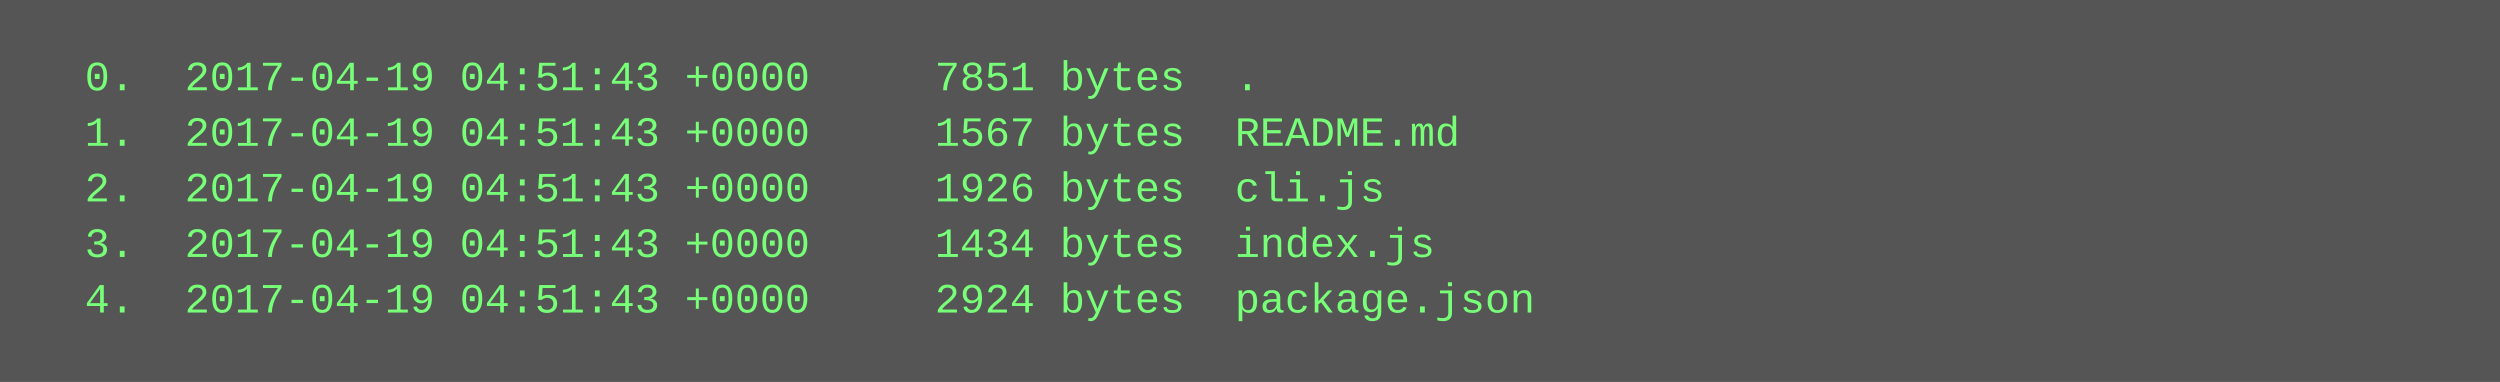
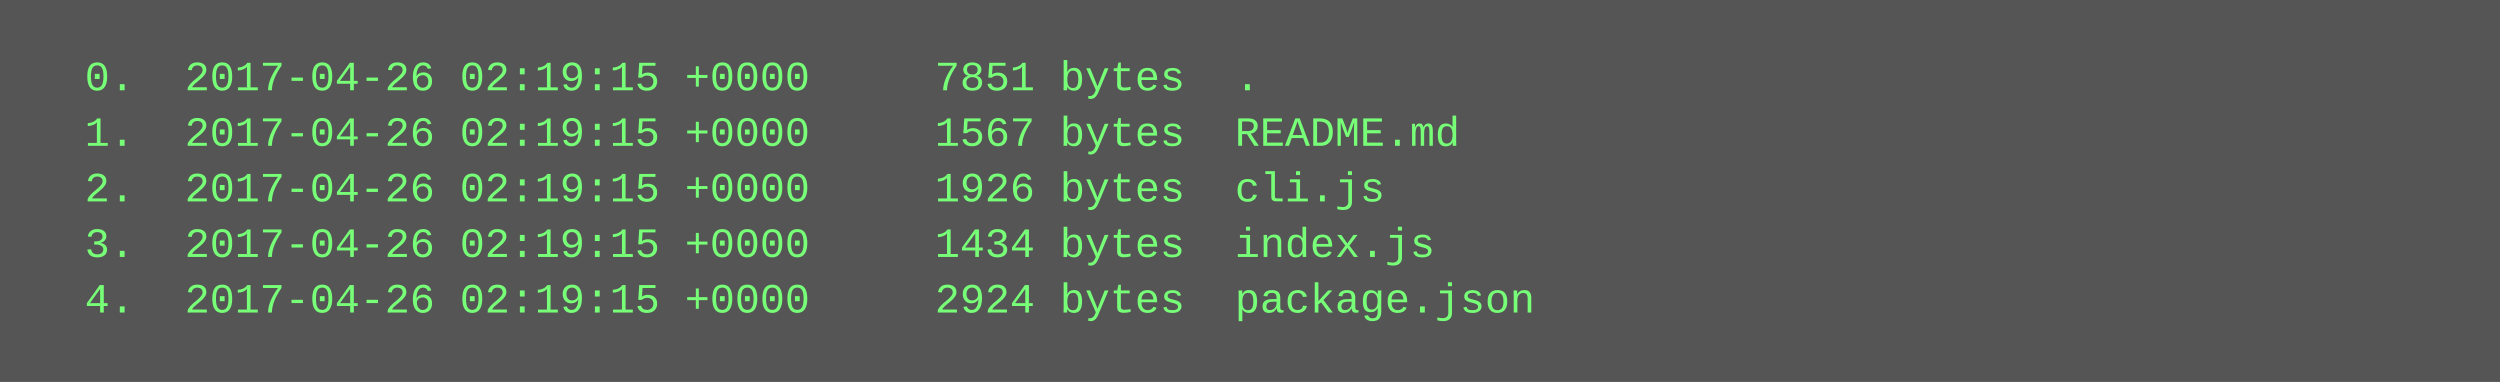
<svg xmlns="http://www.w3.org/2000/svg" height="110" width="720">
  <rect height="110" fill="#555" width="720" />
  <text fill="#7f7" font-family="Courier New" font-size="12" xml:space="preserve">
-     <tspan x="10" y="26">  0.  2017-04-19 04:51:43 +0000     7851 bytes  .</tspan>
-     <tspan x="10" y="42">  1.  2017-04-19 04:51:43 +0000     1567 bytes  README.md</tspan>
-     <tspan x="10" y="58">  2.  2017-04-19 04:51:43 +0000     1926 bytes  cli.js</tspan>
-     <tspan x="10" y="74">  3.  2017-04-19 04:51:43 +0000     1434 bytes  index.js</tspan>
-     <tspan x="10" y="90">  4.  2017-04-19 04:51:43 +0000     2924 bytes  package.json</tspan>
+     <tspan x="10" y="26">  0.  2017-04-26 02:19:15 +0000     7851 bytes  .</tspan>
+     <tspan x="10" y="42">  1.  2017-04-26 02:19:15 +0000     1567 bytes  README.md</tspan>
+     <tspan x="10" y="58">  2.  2017-04-26 02:19:15 +0000     1926 bytes  cli.js</tspan>
+     <tspan x="10" y="74">  3.  2017-04-26 02:19:15 +0000     1434 bytes  index.js</tspan>
+     <tspan x="10" y="90">  4.  2017-04-26 02:19:15 +0000     2924 bytes  package.json</tspan>
  </text>
</svg>
